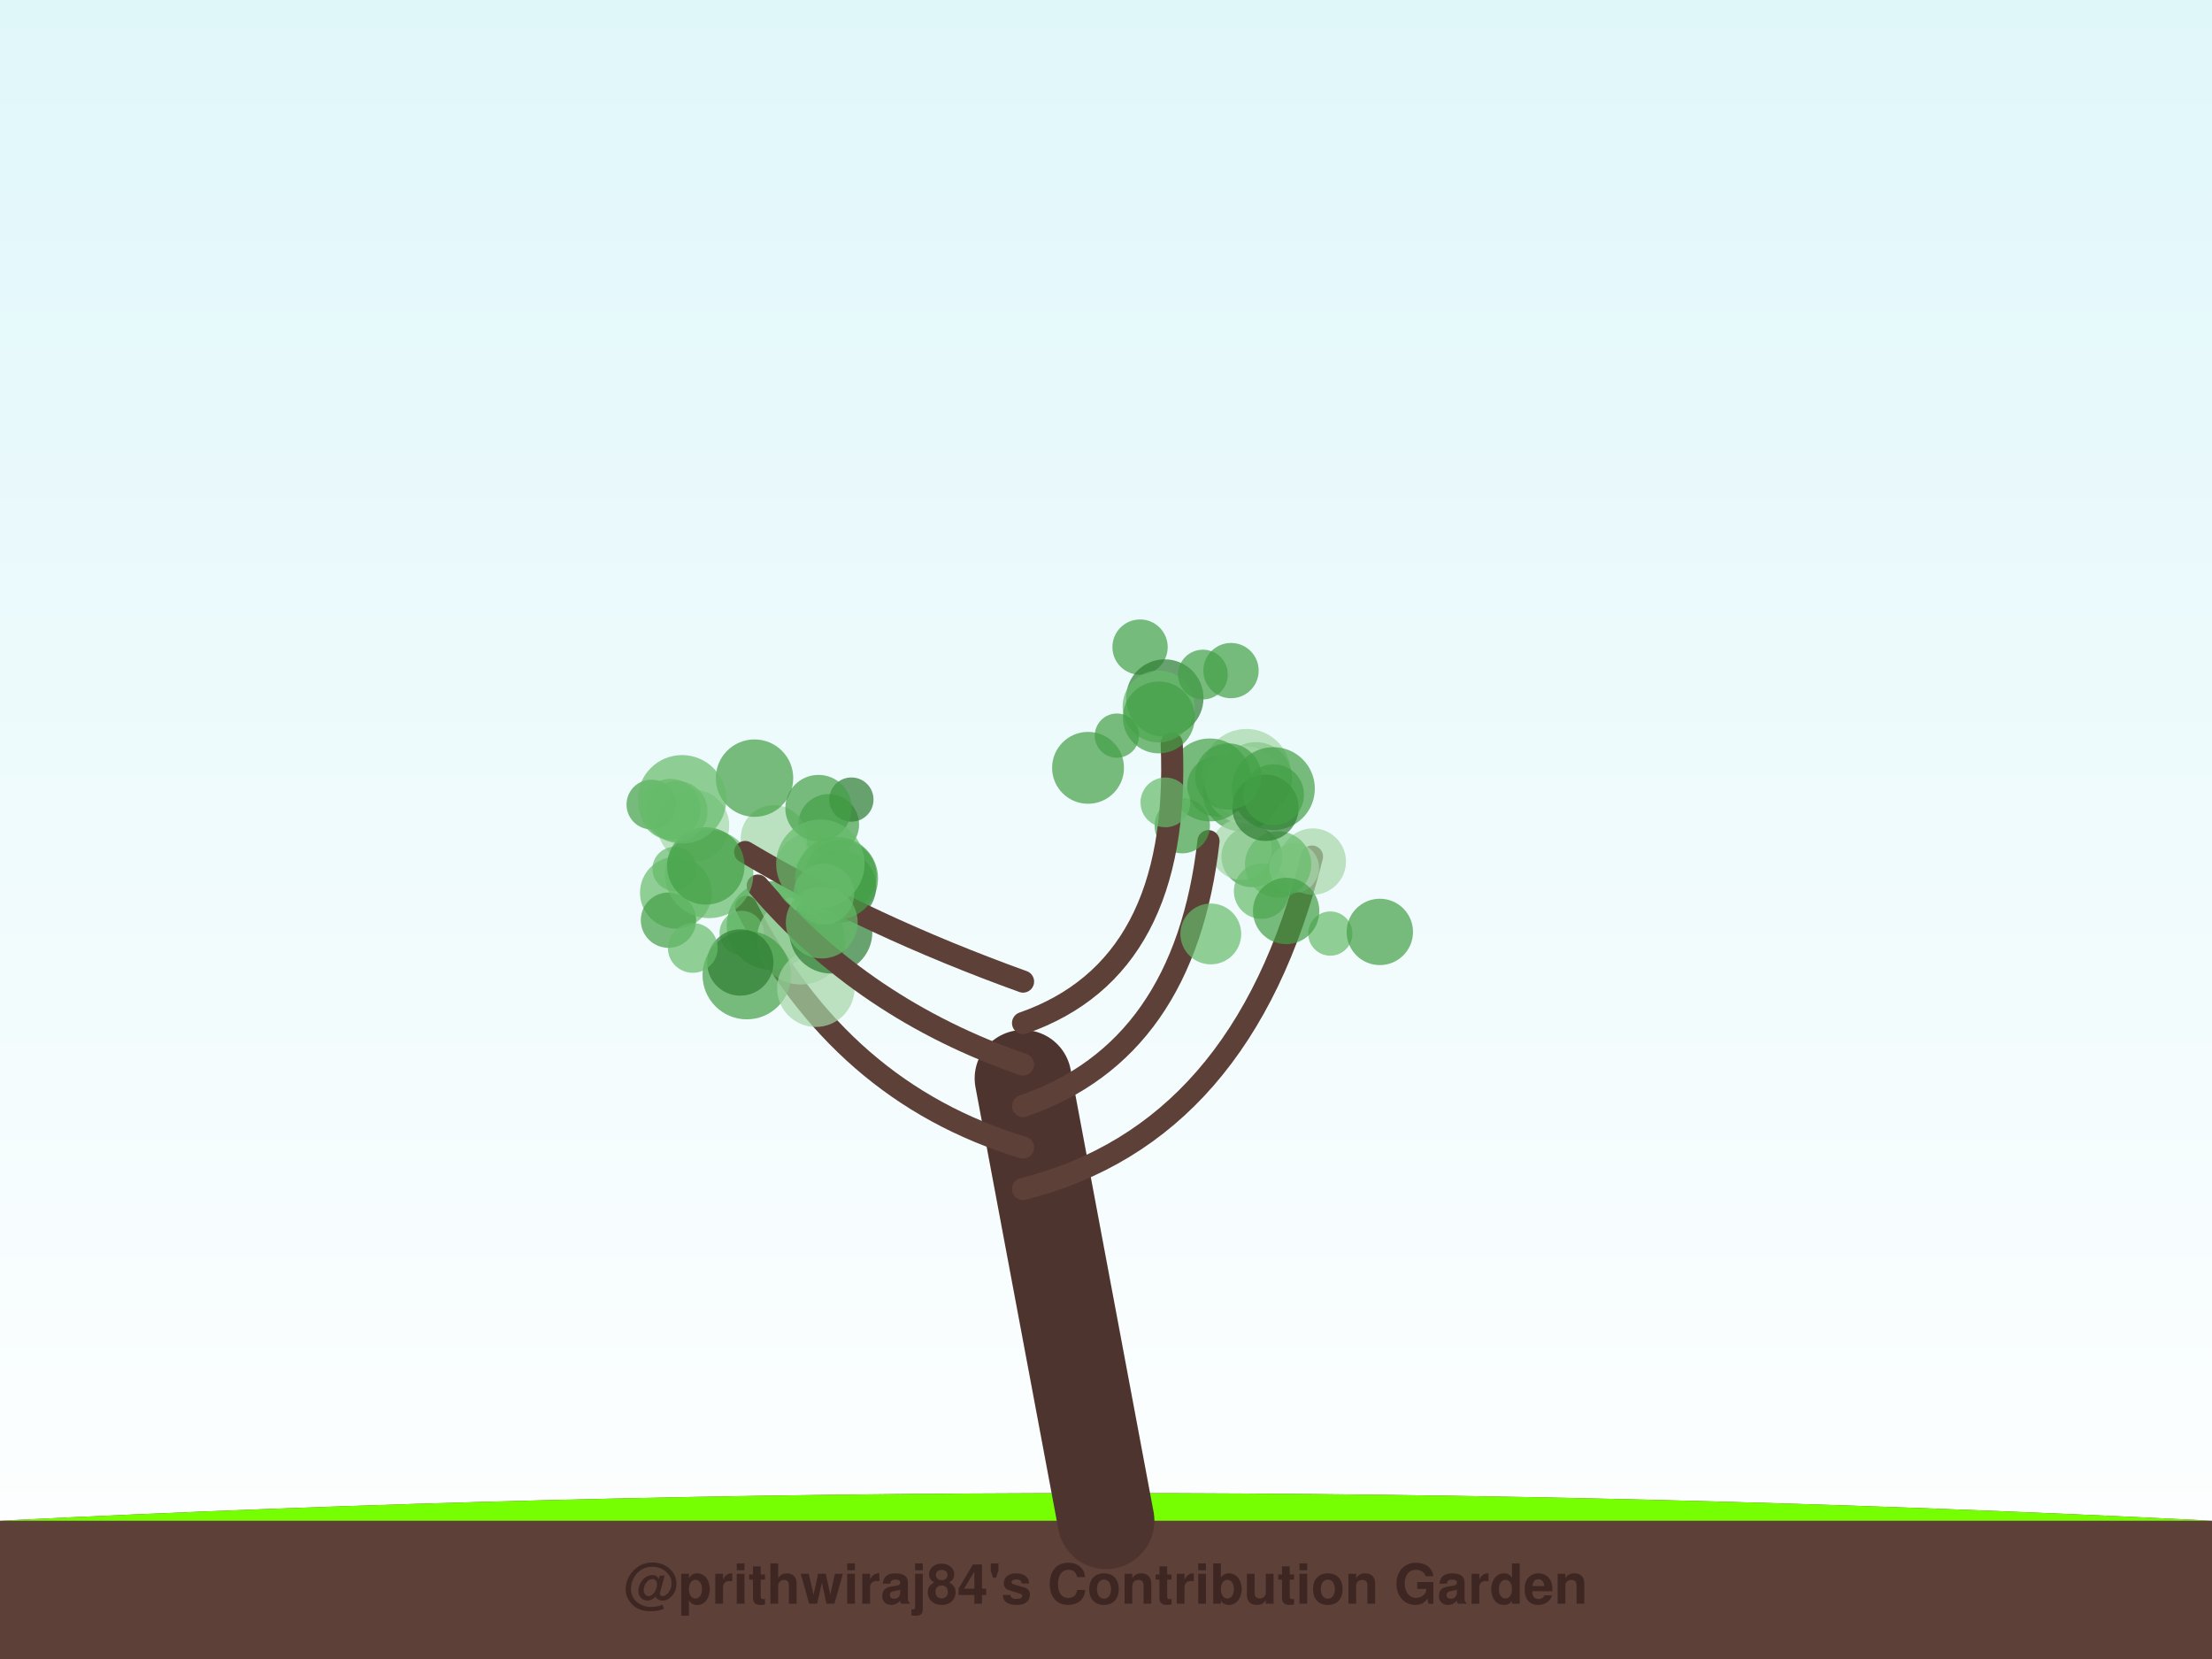
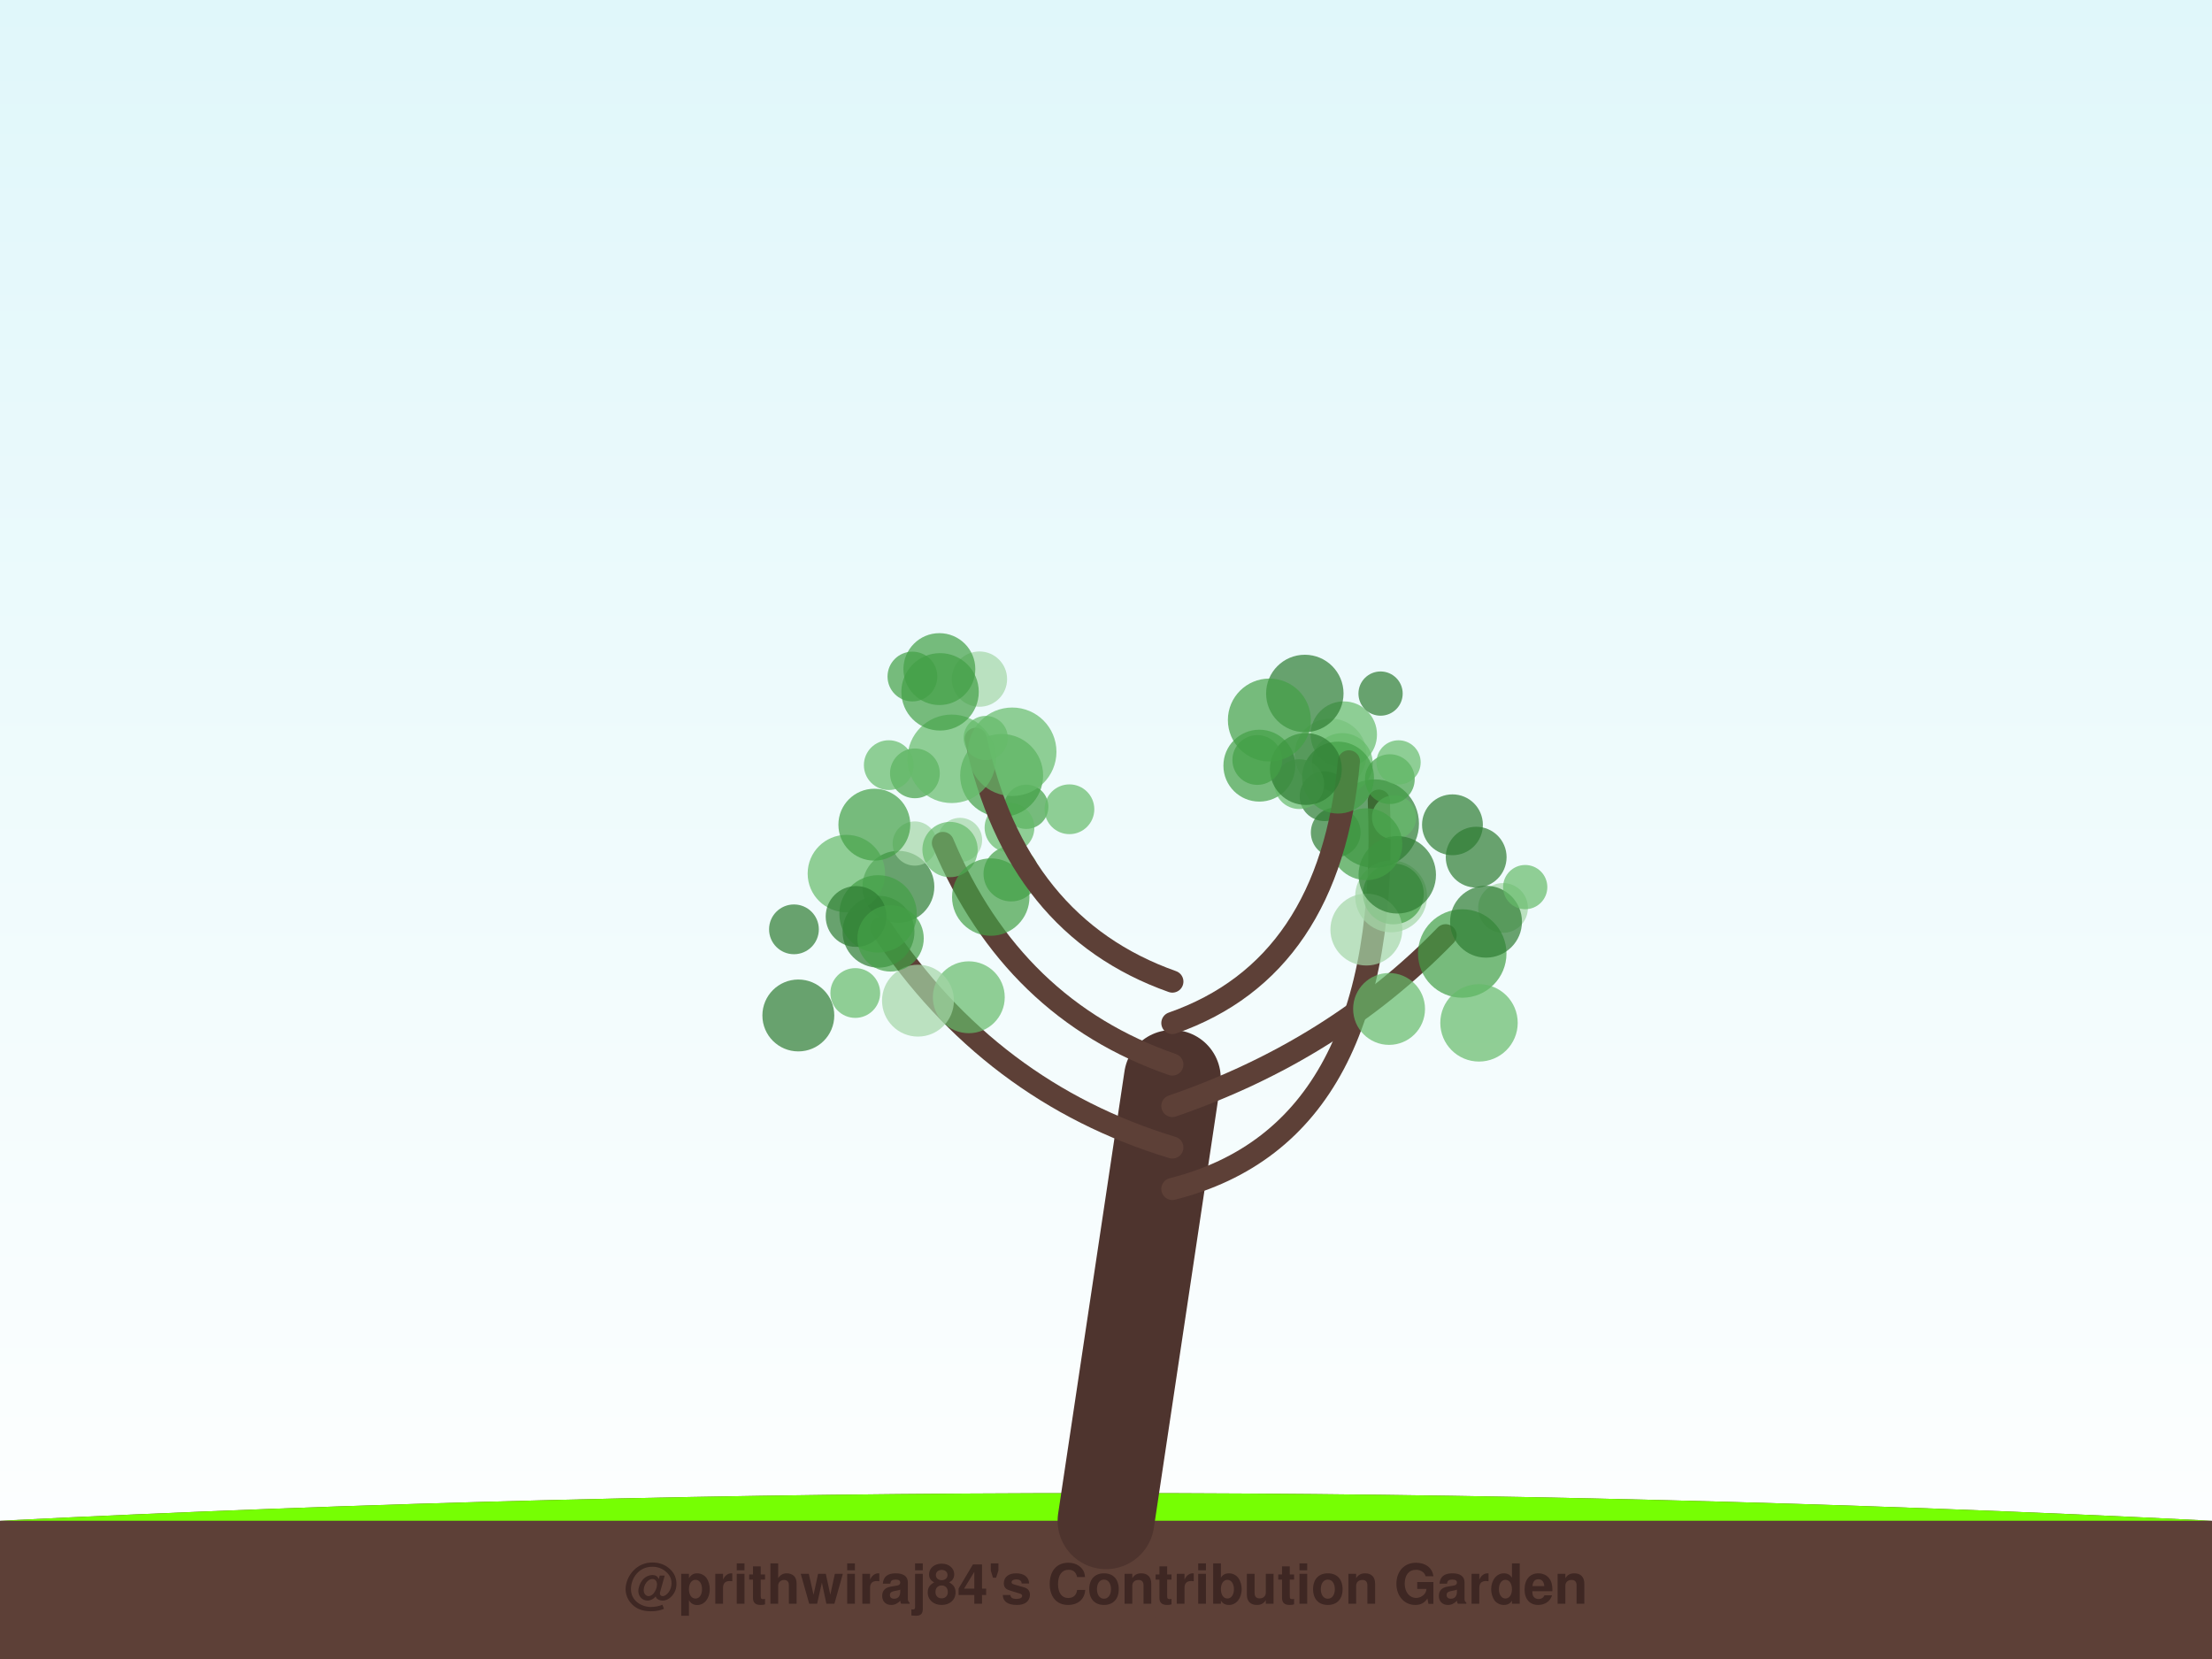
<svg xmlns="http://www.w3.org/2000/svg" width="800" height="600" viewBox="0 0 800 600">
  <defs>
    <linearGradient id="sky" x1="0%" y1="0%" x2="0%" y2="100%">
      <stop offset="0%" style="stop-color:#e0f7fa;stop-opacity:1" />
      <stop offset="100%" style="stop-color:#ffffff;stop-opacity:1" />
    </linearGradient>
    <filter id="glow" x="-20%" y="-20%" width="140%" height="140%">
      <feGaussianBlur stdDeviation="2" result="coloredBlur" />
      <feMerge>
        <feMergeNode in="coloredBlur" />
        <feMergeNode in="SourceGraphic" />
      </feMerge>
    </filter>
  </defs>
  <rect width="100%" height="100%" fill="url(#sky)" />
  <path d="M0,550 Q400,530 800,550 L800,600 L0,600 Z" stroke="#4e342e" stroke-width="0" fill="#5d4037" stroke-linecap="round" stroke-opacity="1.0" />
  <path d="M0,550 Q400,530 800,550" stroke="none" stroke-width="0" fill="#76ff03" stroke-linecap="round" stroke-opacity="0.1" />
-   <path d="M400,550 Q385.0,470.0 370,390" stroke="#4e342e" stroke-width="35" fill="none" stroke-linecap="round" stroke-opacity="1.0" />
-   <path d="M370,430 Q449.637,410 474.493,309.794" stroke="#5d4037" stroke-width="8" fill="none" stroke-linecap="round" stroke-opacity="1.0" />
-   <circle cx="440.348" cy="284.435" r="11" fill="#43a047" fill-opacity="0.7" />
-   <circle cx="449.035" cy="286.689" r="14" fill="#43a047" fill-opacity="0.7" />
-   <circle cx="481.126" cy="337.637" r="8" fill="#66bb6a" fill-opacity="0.7" />
-   <circle cx="454.23" cy="281.405" r="13" fill="#43a047" fill-opacity="0.7" />
-   <circle cx="499.036" cy="337.043" r="12" fill="#43a047" fill-opacity="0.7" />
-   <circle cx="474.794" cy="311.596" r="12" fill="#a5d6a7" fill-opacity="0.7" />
-   <circle cx="452.737" cy="309.863" r="11" fill="#43a047" fill-opacity="0.7" />
-   <circle cx="449.978" cy="283.825" r="14" fill="#a5d6a7" fill-opacity="0.7" />
-   <circle cx="450.797" cy="279.626" r="16" fill="#a5d6a7" fill-opacity="0.7" />
-   <circle cx="448.949" cy="307.211" r="11" fill="#a5d6a7" fill-opacity="0.7" />
-   <path d="M370,415 Q303.669,395 269.879,327.966" stroke="#5d4037" stroke-width="8" fill="none" stroke-linecap="round" stroke-opacity="1.0" />
-   <circle cx="244.471" cy="322.865" r="13" fill="#66bb6a" fill-opacity="0.7" />
-   <circle cx="303.887" cy="320.654" r="13" fill="#2e7d32" fill-opacity="0.7" />
-   <circle cx="299.703" cy="298.187" r="11" fill="#43a047" fill-opacity="0.7" />
-   <circle cx="278.816" cy="334.711" r="16" fill="#43a047" fill-opacity="0.7" />
-   <circle cx="268.23" cy="337.4" r="8" fill="#66bb6a" fill-opacity="0.7" />
-   <circle cx="289.703" cy="340.08" r="16" fill="#a5d6a7" fill-opacity="0.7" />
-   <circle cx="270.083" cy="352.659" r="16" fill="#43a047" fill-opacity="0.7" />
-   <circle cx="267.734" cy="348.102" r="12" fill="#2e7d32" fill-opacity="0.7" />
-   <circle cx="295.059" cy="357.417" r="14" fill="#a5d6a7" fill-opacity="0.7" />
-   <circle cx="300.5" cy="337.084" r="15" fill="#2e7d32" fill-opacity="0.7" />
-   <path d="M370,400 Q428.468,380 437.071,304.212" stroke="#5d4037" stroke-width="8" fill="none" stroke-linecap="round" stroke-opacity="1.0" />
-   <circle cx="437.555" cy="282.072" r="15" fill="#43a047" fill-opacity="0.7" />
-   <circle cx="456.248" cy="322.322" r="10" fill="#66bb6a" fill-opacity="0.7" />
-   <circle cx="468.062" cy="313.911" r="9" fill="#a5d6a7" fill-opacity="0.7" />
-   <circle cx="462.243" cy="312.647" r="12" fill="#66bb6a" fill-opacity="0.7" />
-   <circle cx="460.526" cy="285.222" r="15" fill="#43a047" fill-opacity="0.7" />
-   <circle cx="427.591" cy="298.623" r="10" fill="#43a047" fill-opacity="0.7" />
-   <circle cx="457.683" cy="292.151" r="12" fill="#2e7d32" fill-opacity="0.7" />
-   <circle cx="437.897" cy="337.773" r="11" fill="#66bb6a" fill-opacity="0.7" />
-   <circle cx="465.156" cy="329.473" r="12" fill="#43a047" fill-opacity="0.7" />
-   <circle cx="460.599" cy="287.408" r="11" fill="#43a047" fill-opacity="0.7" />
-   <path d="M370,385 Q312.137,365 274.059,320.287" stroke="#5d4037" stroke-width="8" fill="none" stroke-linecap="round" stroke-opacity="1.0" />
-   <circle cx="294.877" cy="315.62" r="15" fill="#66bb6a" fill-opacity="0.7" />
-   <circle cx="241.753" cy="332.794" r="10" fill="#43a047" fill-opacity="0.7" />
-   <circle cx="250.728" cy="298.577" r="13" fill="#a5d6a7" fill-opacity="0.7" />
-   <circle cx="279.879" cy="303.195" r="12" fill="#a5d6a7" fill-opacity="0.7" />
-   <circle cx="307.921" cy="289.173" r="8" fill="#2e7d32" fill-opacity="0.7" />
-   <circle cx="256.464" cy="316.063" r="16" fill="#66bb6a" fill-opacity="0.7" />
-   <circle cx="304.031" cy="316.77" r="13" fill="#43a047" fill-opacity="0.7" />
-   <circle cx="250.552" cy="342.828" r="9" fill="#66bb6a" fill-opacity="0.7" />
-   <circle cx="243.969" cy="314.251" r="8" fill="#66bb6a" fill-opacity="0.7" />
-   <circle cx="296.018" cy="292.247" r="12" fill="#43a047" fill-opacity="0.7" />
-   <path d="M370,370 Q427.258,350 423.762,268.888" stroke="#5d4037" stroke-width="8" fill="none" stroke-linecap="round" stroke-opacity="1.0" />
-   <circle cx="412.317" cy="234.035" r="10" fill="#43a047" fill-opacity="0.7" />
-   <circle cx="421.261" cy="252.455" r="14" fill="#2e7d32" fill-opacity="0.7" />
-   <circle cx="445.217" cy="242.531" r="10" fill="#43a047" fill-opacity="0.7" />
-   <circle cx="419.011" cy="255.52" r="13" fill="#66bb6a" fill-opacity="0.7" />
-   <circle cx="444.215" cy="280.843" r="12" fill="#43a047" fill-opacity="0.7" />
-   <circle cx="419.112" cy="259.467" r="13" fill="#43a047" fill-opacity="0.7" />
-   <circle cx="393.505" cy="277.696" r="13" fill="#43a047" fill-opacity="0.7" />
-   <circle cx="403.94" cy="266.046" r="8" fill="#43a047" fill-opacity="0.7" />
-   <circle cx="435.04" cy="243.969" r="9" fill="#43a047" fill-opacity="0.7" />
-   <circle cx="421.476" cy="290.193" r="9" fill="#66bb6a" fill-opacity="0.7" />
-   <path d="M370,355 Q314.556,335 269.502,308.137" stroke="#5d4037" stroke-width="8" fill="none" stroke-linecap="round" stroke-opacity="1.0" />
-   <circle cx="235.59" cy="290.973" r="9" fill="#43a047" fill-opacity="0.7" />
-   <circle cx="255.271" cy="313.168" r="14" fill="#43a047" fill-opacity="0.7" />
-   <circle cx="302.562" cy="317.656" r="15" fill="#43a047" fill-opacity="0.7" />
-   <circle cx="242.424" cy="292.667" r="11" fill="#66bb6a" fill-opacity="0.7" />
-   <circle cx="297.199" cy="333.65" r="13" fill="#66bb6a" fill-opacity="0.7" />
-   <circle cx="297.929" cy="323.372" r="11" fill="#66bb6a" fill-opacity="0.7" />
-   <circle cx="296.696" cy="312.39" r="16" fill="#66bb6a" fill-opacity="0.7" />
-   <circle cx="272.884" cy="281.422" r="14" fill="#43a047" fill-opacity="0.7" />
-   <circle cx="246.674" cy="289.081" r="16" fill="#66bb6a" fill-opacity="0.7" />
-   <circle cx="244.881" cy="293.428" r="11" fill="#66bb6a" fill-opacity="0.7" />
+   <path d="M400,550 Q412.0,470.0 424,390" stroke="#4e342e" stroke-width="35" fill="none" stroke-linecap="round" stroke-opacity="1.0" />
+   <path d="M424,430 Q503.528,410 498.672,289.563" stroke="#5d4037" stroke-width="8" fill="none" stroke-linecap="round" stroke-opacity="1.0" />
+   <circle cx="481.236" cy="272.887" r="13" fill="#a5d6a7" fill-opacity="0.7" />
+   <circle cx="503.119" cy="324.182" r="13" fill="#a5d6a7" fill-opacity="0.7" />
+   <circle cx="503.924" cy="323.299" r="11" fill="#43a047" fill-opacity="0.7" />
+   <circle cx="486.003" cy="265.664" r="12" fill="#66bb6a" fill-opacity="0.7" />
+   <circle cx="497.186" cy="297.878" r="16" fill="#2e7d32" fill-opacity="0.7" />
+   <circle cx="525.301" cy="298.297" r="11" fill="#2e7d32" fill-opacity="0.7" />
+   <circle cx="485.469" cy="276.137" r="11" fill="#66bb6a" fill-opacity="0.7" />
+   <circle cx="479.038" cy="287.961" r="9" fill="#2e7d32" fill-opacity="0.7" />
+   <circle cx="483.086" cy="301.058" r="9" fill="#2e7d32" fill-opacity="0.7" />
+   <circle cx="504.179" cy="295.608" r="8" fill="#66bb6a" fill-opacity="0.7" />
+   <path d="M424,415 Q358.055,395 318.668,335.627" stroke="#5d4037" stroke-width="8" fill="none" stroke-linecap="round" stroke-opacity="1.0" />
+   <circle cx="288.729" cy="367.256" r="13" fill="#2e7d32" fill-opacity="0.7" />
+   <circle cx="324.912" cy="320.718" r="13" fill="#2e7d32" fill-opacity="0.7" />
+   <circle cx="350.381" cy="360.674" r="13" fill="#66bb6a" fill-opacity="0.7" />
+   <circle cx="317.731" cy="336.972" r="13" fill="#2e7d32" fill-opacity="0.7" />
+   <circle cx="347.206" cy="303.782" r="8" fill="#a5d6a7" fill-opacity="0.7" />
+   <circle cx="330.84" cy="305.072" r="8" fill="#a5d6a7" fill-opacity="0.7" />
+   <circle cx="331.997" cy="361.899" r="13" fill="#a5d6a7" fill-opacity="0.7" />
+   <circle cx="306.1" cy="315.932" r="14" fill="#66bb6a" fill-opacity="0.7" />
+   <circle cx="287.144" cy="336.107" r="9" fill="#2e7d32" fill-opacity="0.7" />
+   <circle cx="309.323" cy="359.135" r="9" fill="#66bb6a" fill-opacity="0.7" />
+   <path d="M424,400 Q482.268,380 522.828,338.246" stroke="#5d4037" stroke-width="8" fill="none" stroke-linecap="round" stroke-opacity="1.0" />
+   <circle cx="494.161" cy="336.194" r="13" fill="#a5d6a7" fill-opacity="0.7" />
+   <circle cx="505.342" cy="316.39" r="14" fill="#2e7d32" fill-opacity="0.7" />
+   <circle cx="543.591" cy="328.366" r="9" fill="#a5d6a7" fill-opacity="0.7" />
+   <circle cx="528.839" cy="344.848" r="16" fill="#43a047" fill-opacity="0.7" />
+   <circle cx="502.377" cy="364.897" r="13" fill="#66bb6a" fill-opacity="0.7" />
+   <circle cx="494.156" cy="305.326" r="13" fill="#43a047" fill-opacity="0.7" />
+   <circle cx="534.902" cy="369.927" r="14" fill="#66bb6a" fill-opacity="0.7" />
+   <circle cx="537.441" cy="333.349" r="13" fill="#2e7d32" fill-opacity="0.7" />
+   <circle cx="551.612" cy="320.833" r="8" fill="#66bb6a" fill-opacity="0.7" />
+   <circle cx="533.877" cy="310.007" r="11" fill="#2e7d32" fill-opacity="0.7" />
+   <path d="M424,385 Q366.323,365 341.021,304.868" stroke="#5d4037" stroke-width="8" fill="none" stroke-linecap="round" stroke-opacity="1.0" />
+   <circle cx="365.704" cy="316.007" r="10" fill="#43a047" fill-opacity="0.7" />
+   <circle cx="343.595" cy="307.246" r="10" fill="#66bb6a" fill-opacity="0.7" />
+   <circle cx="317.568" cy="330.518" r="14" fill="#43a047" fill-opacity="0.7" />
+   <circle cx="371.162" cy="291.791" r="8" fill="#43a047" fill-opacity="0.7" />
+   <circle cx="316.217" cy="298.256" r="13" fill="#43a047" fill-opacity="0.7" />
+   <circle cx="309.623" cy="331.456" r="11" fill="#2e7d32" fill-opacity="0.7" />
+   <circle cx="358.322" cy="324.442" r="14" fill="#43a047" fill-opacity="0.7" />
+   <circle cx="365.099" cy="299.337" r="9" fill="#66bb6a" fill-opacity="0.7" />
+   <circle cx="362.258" cy="280.454" r="15" fill="#43a047" fill-opacity="0.7" />
+   <circle cx="322.089" cy="339.379" r="12" fill="#43a047" fill-opacity="0.7" />
+   <path d="M424,370 Q481.087,350 487.845,275.346" stroke="#5d4037" stroke-width="8" fill="none" stroke-linecap="round" stroke-opacity="1.0" />
+   <circle cx="471.909" cy="250.799" r="14" fill="#2e7d32" fill-opacity="0.7" />
+   <circle cx="502.655" cy="281.788" r="9" fill="#43a047" fill-opacity="0.7" />
+   <circle cx="483.919" cy="281.227" r="13" fill="#43a047" fill-opacity="0.7" />
+   <circle cx="455.461" cy="276.911" r="13" fill="#43a047" fill-opacity="0.7" />
+   <circle cx="469.896" cy="283.595" r="9" fill="#66bb6a" fill-opacity="0.7" />
+   <circle cx="499.301" cy="250.843" r="8" fill="#2e7d32" fill-opacity="0.7" />
+   <circle cx="472.281" cy="278.124" r="13" fill="#2e7d32" fill-opacity="0.7" />
+   <circle cx="454.723" cy="274.861" r="9" fill="#43a047" fill-opacity="0.7" />
+   <circle cx="459.081" cy="260.413" r="15" fill="#43a047" fill-opacity="0.7" />
+   <circle cx="505.807" cy="275.734" r="8" fill="#66bb6a" fill-opacity="0.7" />
+   <path d="M424,355 Q367.504,335 352.892,267.189" stroke="#5d4037" stroke-width="8" fill="none" stroke-linecap="round" stroke-opacity="1.0" />
+   <circle cx="354.231" cy="245.611" r="10" fill="#a5d6a7" fill-opacity="0.7" />
+   <circle cx="330.889" cy="279.695" r="9" fill="#43a047" fill-opacity="0.7" />
+   <circle cx="321.437" cy="276.723" r="9" fill="#66bb6a" fill-opacity="0.7" />
+   <circle cx="344.201" cy="274.436" r="16" fill="#66bb6a" fill-opacity="0.7" />
+   <circle cx="356.502" cy="266.915" r="8" fill="#66bb6a" fill-opacity="0.7" />
+   <circle cx="366.081" cy="271.886" r="16" fill="#66bb6a" fill-opacity="0.7" />
+   <circle cx="329.986" cy="244.677" r="9" fill="#43a047" fill-opacity="0.7" />
+   <circle cx="386.772" cy="292.683" r="9" fill="#66bb6a" fill-opacity="0.7" />
+   <circle cx="339.739" cy="241.989" r="13" fill="#43a047" fill-opacity="0.7" />
+   <circle cx="339.986" cy="250.216" r="14" fill="#43a047" fill-opacity="0.7" />
  <text x="400" y="580" font-family="Segoe UI, Helvetica, Arial, sans-serif" font-size="20" fill="#3e2723" text-anchor="middle" font-weight="bold">@prithwiraj84's Contribution Garden</text>
  <text x="400" y="595" font-family="Segoe UI, Helvetica, Arial, sans-serif" font-size="14" fill="#5d4037" text-anchor="middle" font-weight="bold">Grown over 5 years</text>
</svg>
